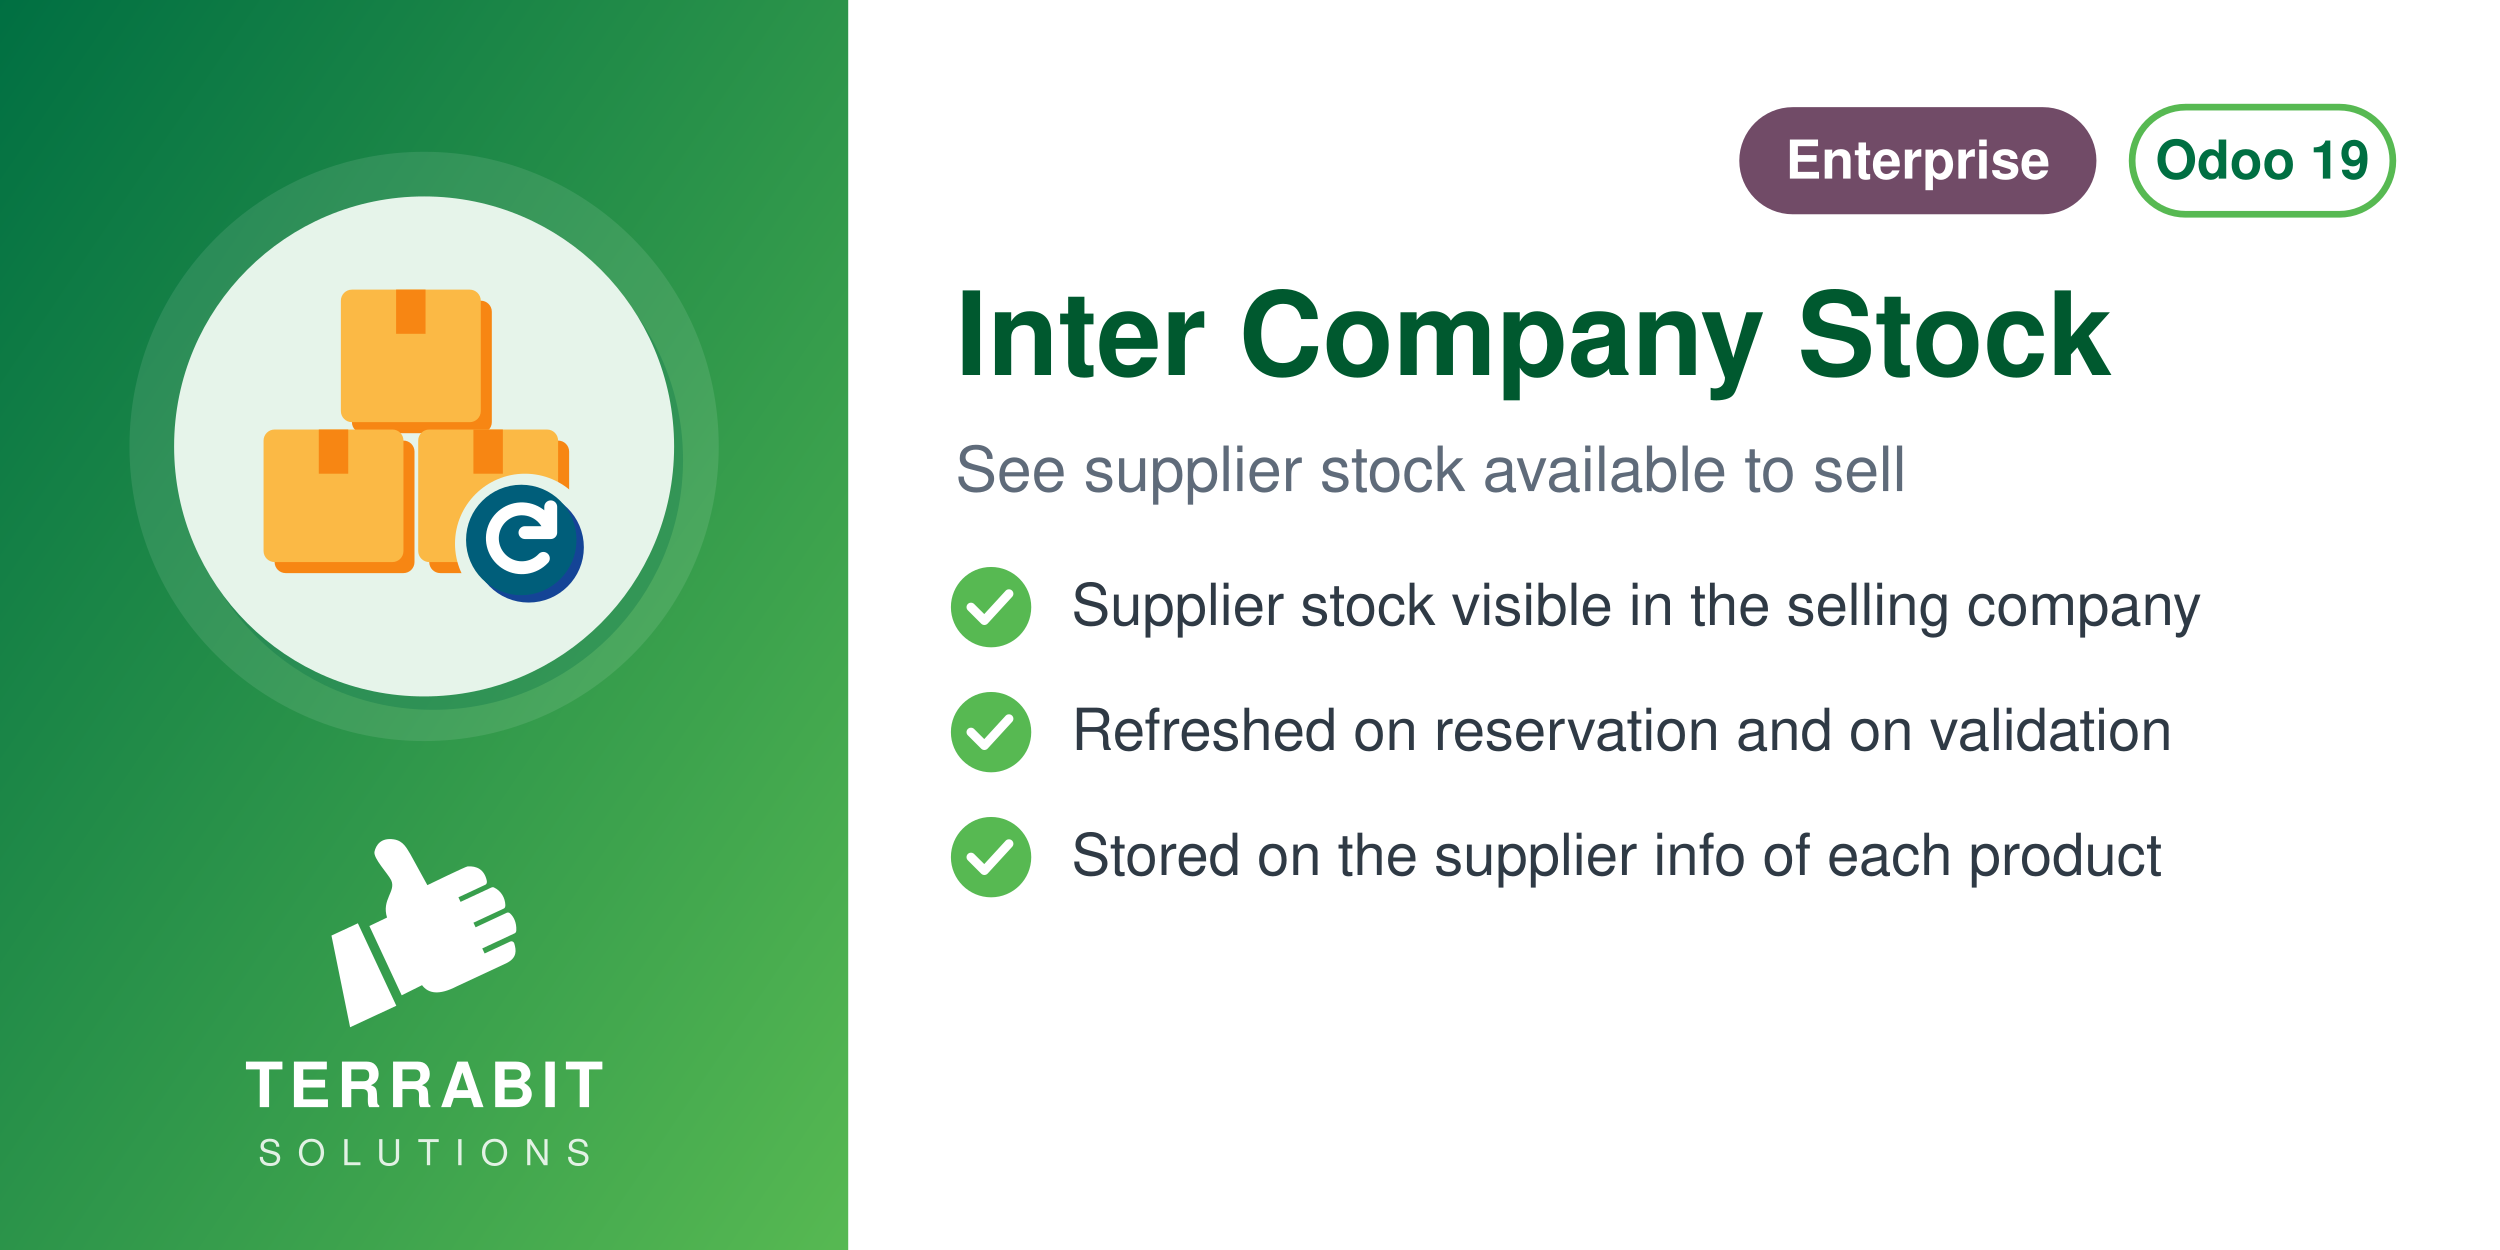
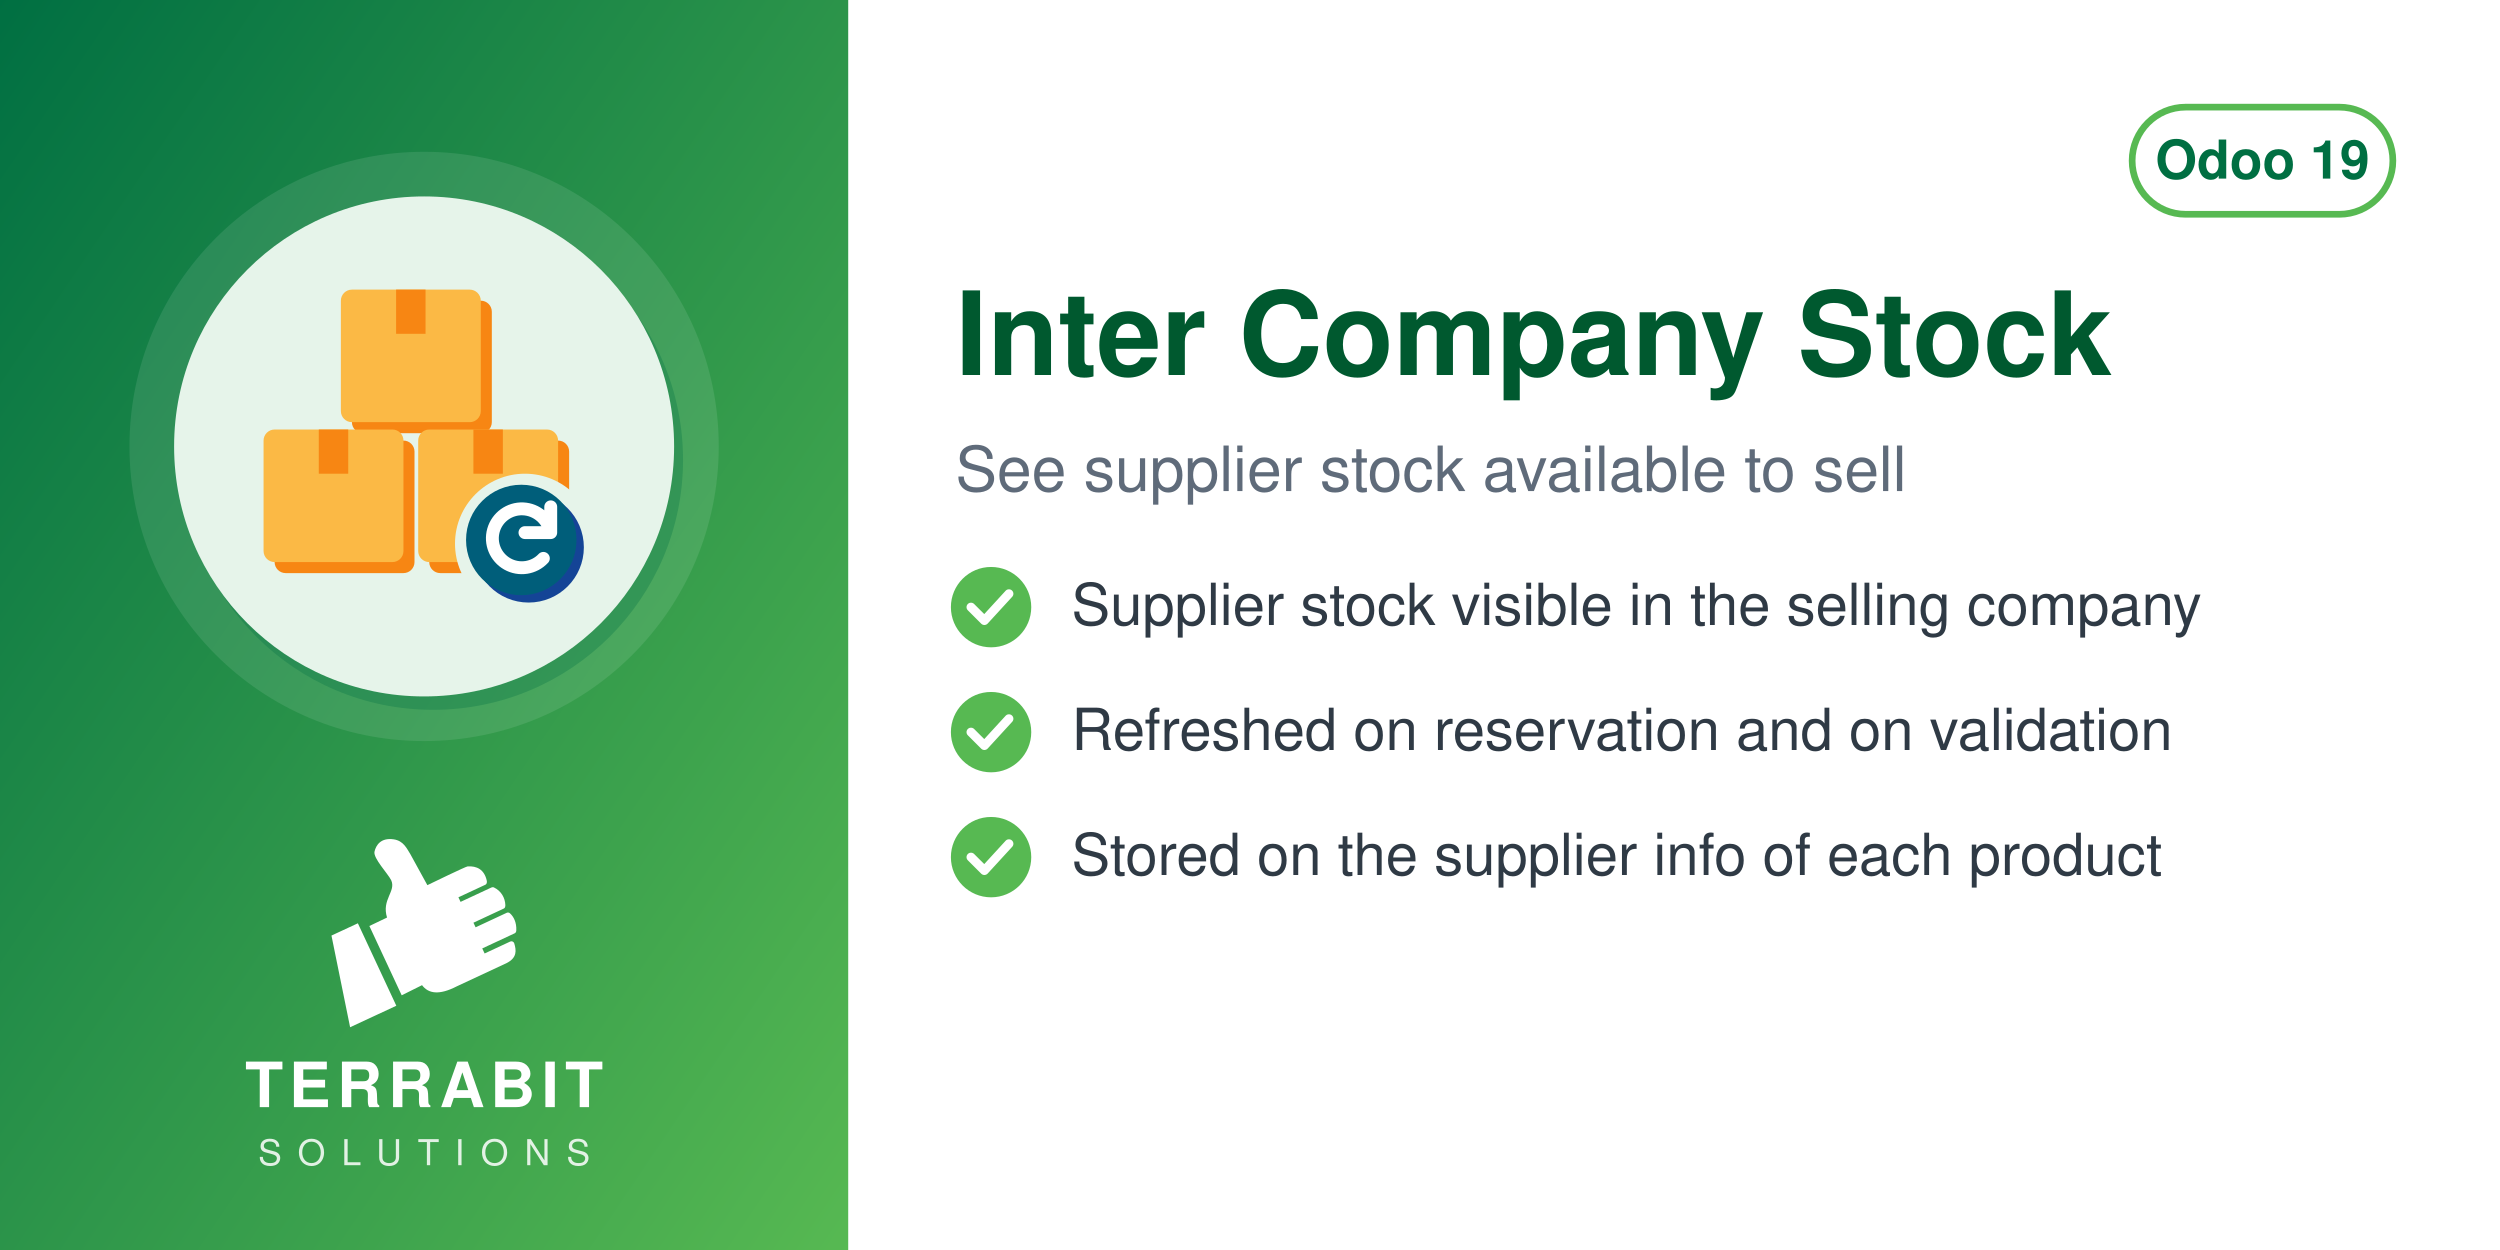
<svg xmlns="http://www.w3.org/2000/svg" width="560" height="280" viewBox="0 0 560 280">
  <defs>
    <linearGradient id="g" x1="0" y1="0" x2="1" y2="1">
      <stop offset="0" stop-color="#006F42" />
      <stop offset="1" stop-color="#57B952" />
    </linearGradient>
  </defs>
  <rect width="560" height="280" fill="#FFFFFF" />
  <rect width="190" height="280" fill="url(#g)" />
  <circle cx="95.0" cy="100" r="66" fill="white" opacity="0.10" />
  <circle cx="97.0" cy="103" r="56" fill="#006F42" opacity="0.30" />
  <circle cx="95.0" cy="100" r="56" fill="#E6F4EA" />
  <svg x="54.0" y="59.0" width="82" height="82" viewBox="0 0 100 100" preserveAspectRatio="xMidYMid meet">
    <g transform="translate(0.11,-0.88) scale(1.0057)">
      <defs>
        <mask id="mi-cut" maskUnits="userSpaceOnUse" x="-20" y="-20" width="140" height="140">
          <rect x="-20" y="-20" width="140" height="140" fill="#fff" />
          <circle cx="77" cy="77" r="19" fill="#000" />
        </mask>
      </defs>
      <g mask="url(#mi-cut)">
        <g transform="translate(3,3)" fill="#F78613">
          <rect x="6" y="46" width="38" height="36" rx="3" />
          <rect x="48" y="46" width="38" height="36" rx="3" />
          <rect x="27" y="8" width="38" height="36" rx="3" />
        </g>
        <g fill="#FBB945">
          <rect x="6" y="46" width="38" height="36" rx="3" />
          <rect x="48" y="46" width="38" height="36" rx="3" />
          <rect x="27" y="8" width="38" height="36" rx="3" />
        </g>
        <g fill="#F78613">
          <rect x="21" y="46" width="8" height="12" />
          <rect x="63" y="46" width="8" height="12" />
          <rect x="42" y="8" width="8" height="12" />
        </g>
      </g>
      <circle cx="78" cy="78" r="15" fill="#144496" />
      <circle cx="76" cy="76" r="15" fill="#005E7A" />
      <path d="M84,74 a8,8 0 1 0 -2,7 M84,67 v7 h-7" fill="none" stroke="#FFFFFF" stroke-width="3.5" stroke-linecap="round" stroke-linejoin="round" />
    </g>
  </svg>
  <svg x="72.0" y="186" width="46" height="46" viewBox="4045 2535 3400 3400" preserveAspectRatio="xMidYMid meet">
    <path fill="#FFFFFF" d="M4648.32 4073.59l636.59 1365.17 -765.09 355.96 -308.63 -1517.87 437.13 -203.26zm725.61 1192.32l336.75 -167.88c105.65,140.85 282.69,170.72 576.82,18.8l819.92 -382.33c181.4,-90.13 164.26,-214.57 130.07,-328.43 -4.28,-14.25 -13.68,-24.81 -27.34,-30.7 -13.67,-5.89 -27.61,-5.11 -41.09,1.18l-422.32 196.93 -39.04 -83.72 538.07 -250.91c16.64,-7.76 24.7,-27.69 25.58,-46.04 6.48,-134.33 -44.36,-230.89 -105.84,-285.23 -15.2,-13.44 -35.71,-15.59 -54.12,-7l-513.92 239.64 -35.6 -76.34 506.31 -236.1c17.69,-8.25 22.52,-36.93 21.83,-56.45 -4.1,-117.31 -67.62,-232.74 -187.72,-290.66 -13.94,-6.72 -28.64,-6.36 -42.69,0.19l-511.21 238.38 -35.37 -75.86 448.98 -209.36c20.44,-9.53 25.81,-42.28 21.02,-64.32 -41.02,-189.07 -167.92,-247.8 -318.14,-237.87 -29.39,1.94 -589.86,273.16 -665.95,310.54l-281.84 -513.57c-59.06,-93.13 -112.7,-221.7 -276.47,-245.13 -211.24,-30.22 -291.56,94.38 -316.89,203.13 -25.32,108.75 223.84,365.99 276.05,473.69 85.52,184.27 -161.86,318.11 -68.41,617.99l-292.54 139.94 535.09 1147.51z" />
  </svg>
  <text x="95.0" y="248" text-anchor="middle" font-family="Helvetica,Arial,sans-serif" font-size="14" font-weight="800" letter-spacing="1.4" fill="white">TERRABIT</text>
  <text x="95.0" y="261" text-anchor="middle" font-family="Helvetica,Arial,sans-serif" font-size="8" font-weight="500" letter-spacing="3.6" fill="white" opacity="0.85">SOLUTIONS</text>
  <g>
    <rect x="477.6" y="24" width="58.4" height="24" rx="12" fill="none" stroke="#57B952" stroke-width="1.5" />
    <text x="506.8" y="40" text-anchor="middle" font-family="Helvetica,Arial,sans-serif" font-size="12" font-weight="700" fill="#006F42">Odoo 19</text>
  </g>
-   <g>
-     <rect x="389.6" y="24" width="80.0" height="24" rx="12" fill="#714B67" />
-     <text x="429.6" y="40" text-anchor="middle" font-family="Helvetica,Arial,sans-serif" font-size="12" font-weight="700" fill="white">Enterprise</text>
-   </g>
  <text x="214" y="84" font-family="Helvetica,Arial,sans-serif" font-size="26" font-weight="700" fill="#00592F">Inter Company Stock</text>
  <text x="214" y="110" font-family="Helvetica,Arial,sans-serif" font-size="14" fill="#5F6B7A">See supplier stock available to sell</text>
  <circle cx="222" cy="136" r="9" fill="#57B952" />
  <path d="M217.5 136 l3 3 l5.5 -6" fill="none" stroke="white" stroke-width="2" stroke-linecap="round" stroke-linejoin="round" />
  <text x="240" y="140" font-family="Helvetica,Arial,sans-serif" font-size="13" fill="#2F3A45">Supplier stock visible in the selling company</text>
  <circle cx="222" cy="164" r="9" fill="#57B952" />
  <path d="M217.5 164 l3 3 l5.5 -6" fill="none" stroke="white" stroke-width="2" stroke-linecap="round" stroke-linejoin="round" />
  <text x="240" y="168" font-family="Helvetica,Arial,sans-serif" font-size="13" fill="#2F3A45">Refreshed on reservation and on validation</text>
  <circle cx="222" cy="192" r="9" fill="#57B952" />
  <path d="M217.5 192 l3 3 l5.5 -6" fill="none" stroke="white" stroke-width="2" stroke-linecap="round" stroke-linejoin="round" />
  <text x="240" y="196" font-family="Helvetica,Arial,sans-serif" font-size="13" fill="#2F3A45">Stored on the supplier info of each product</text>
</svg>
